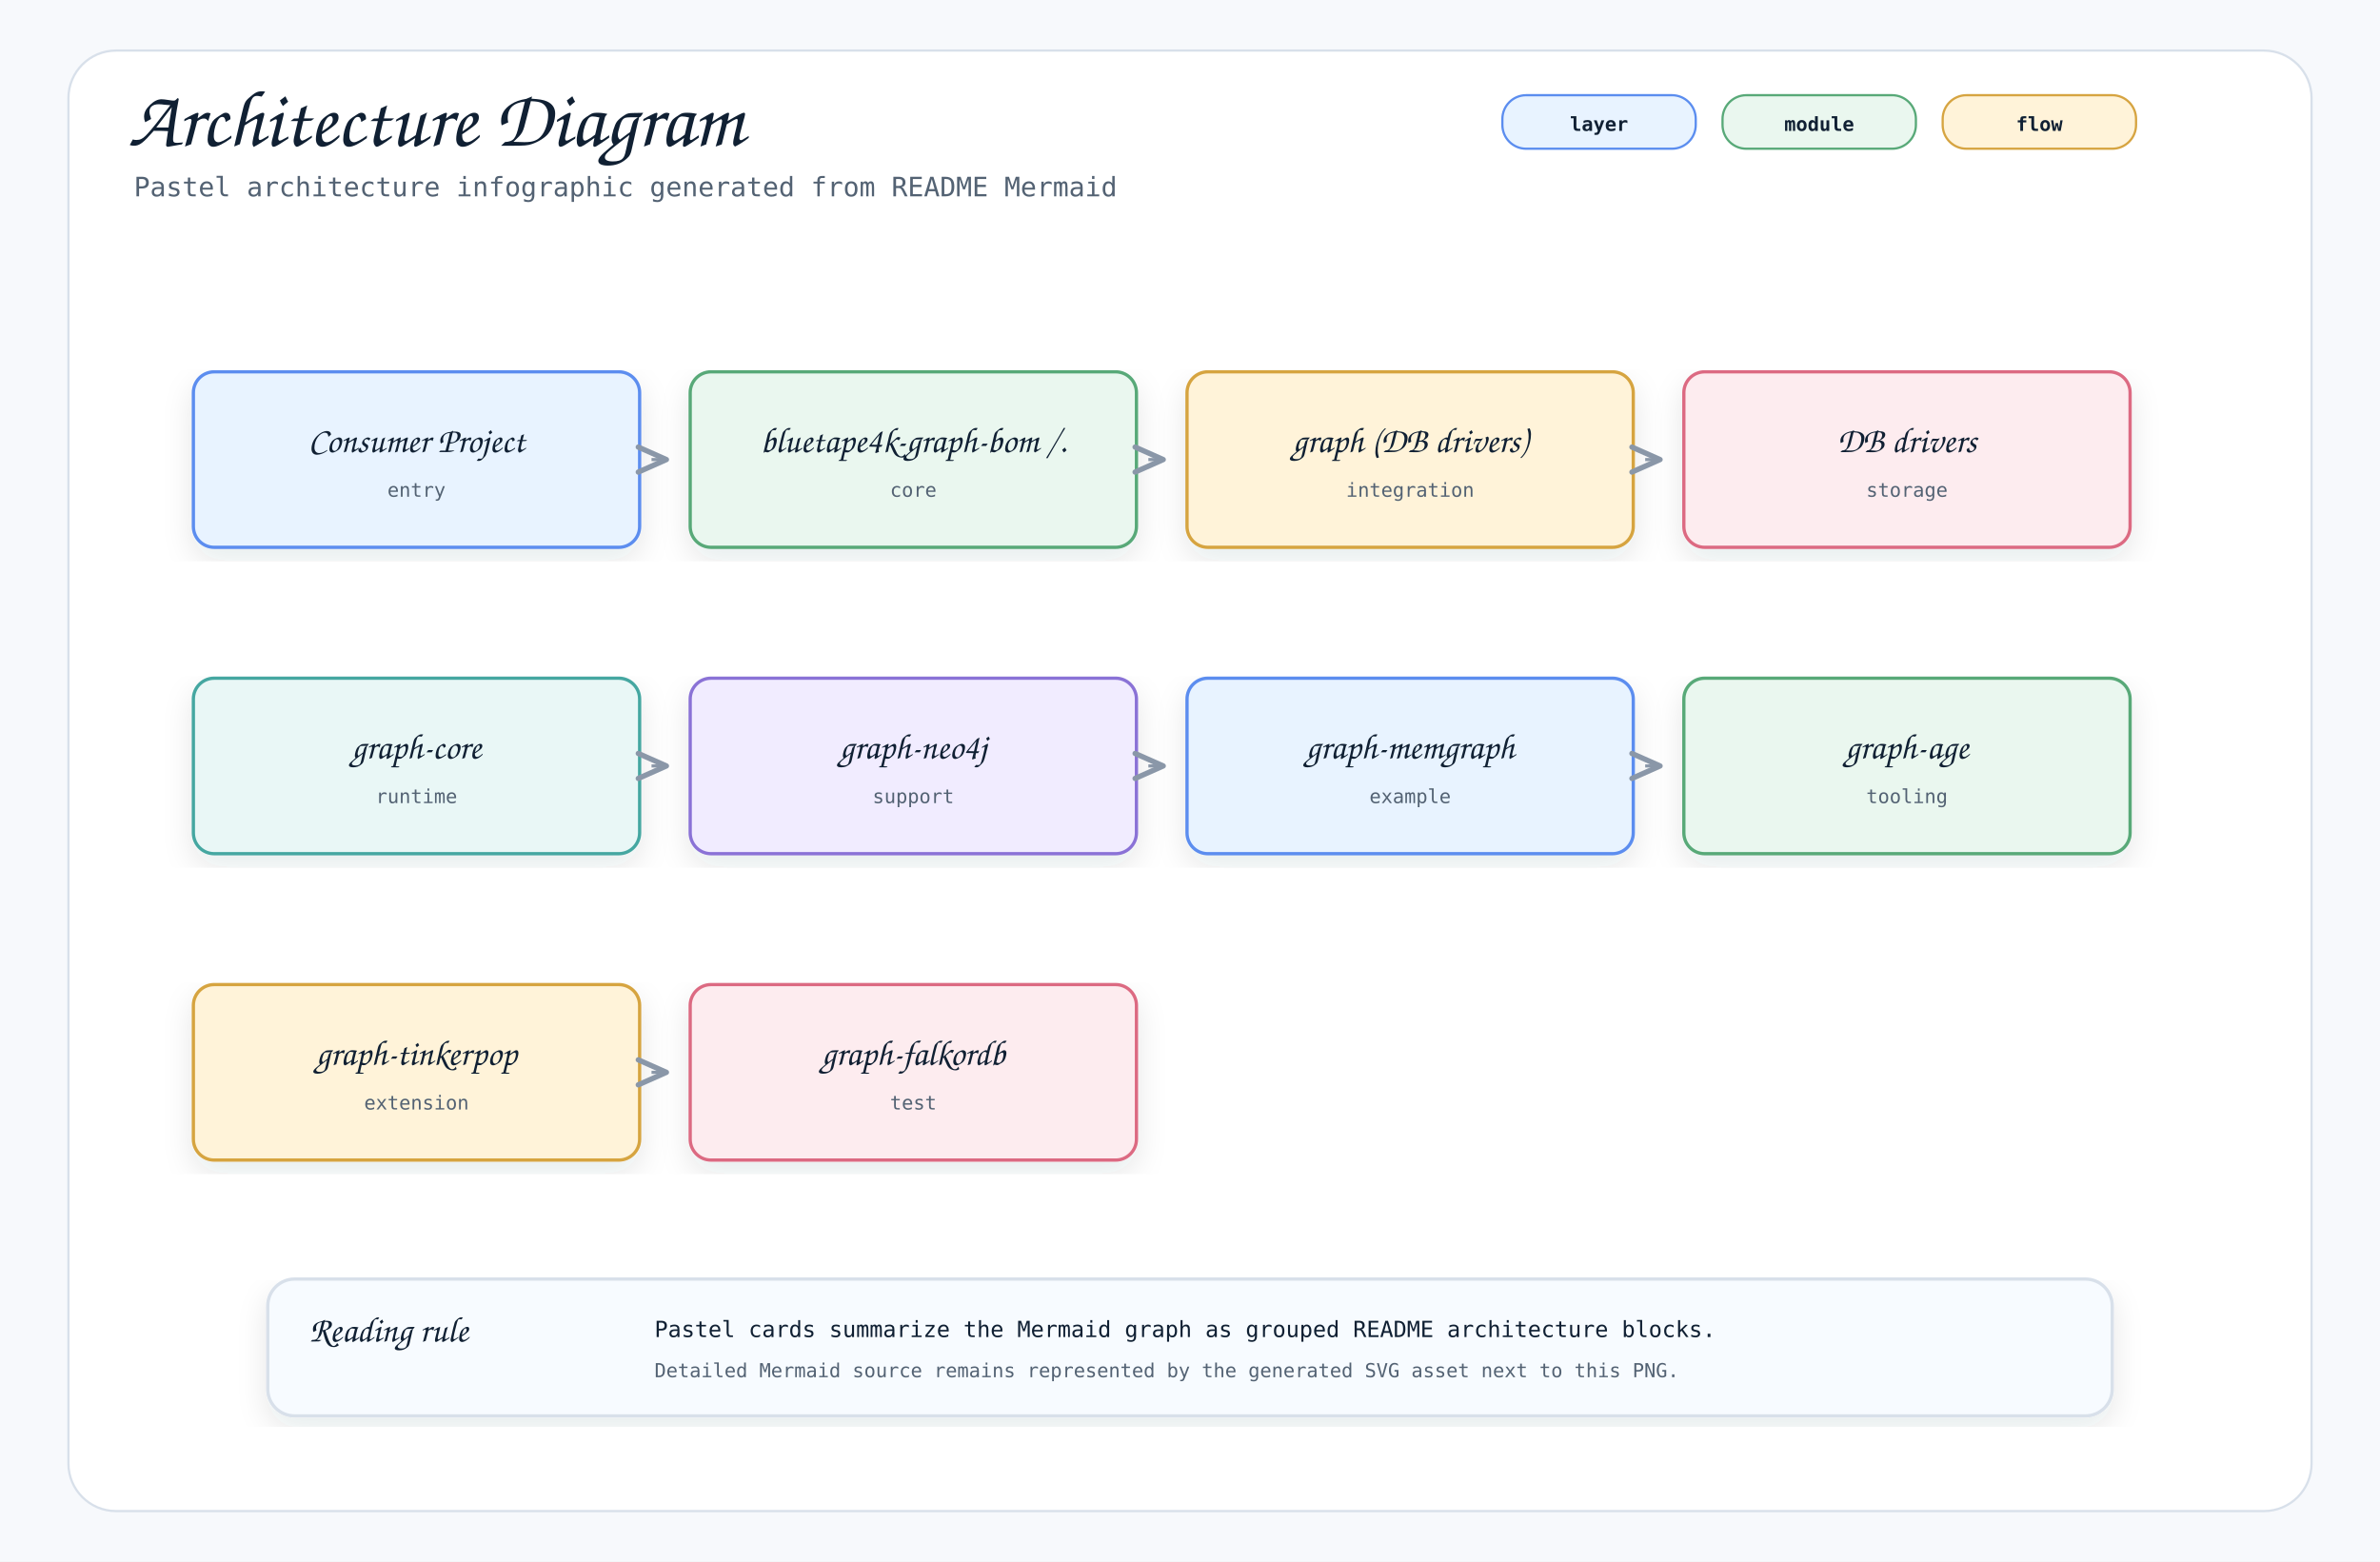
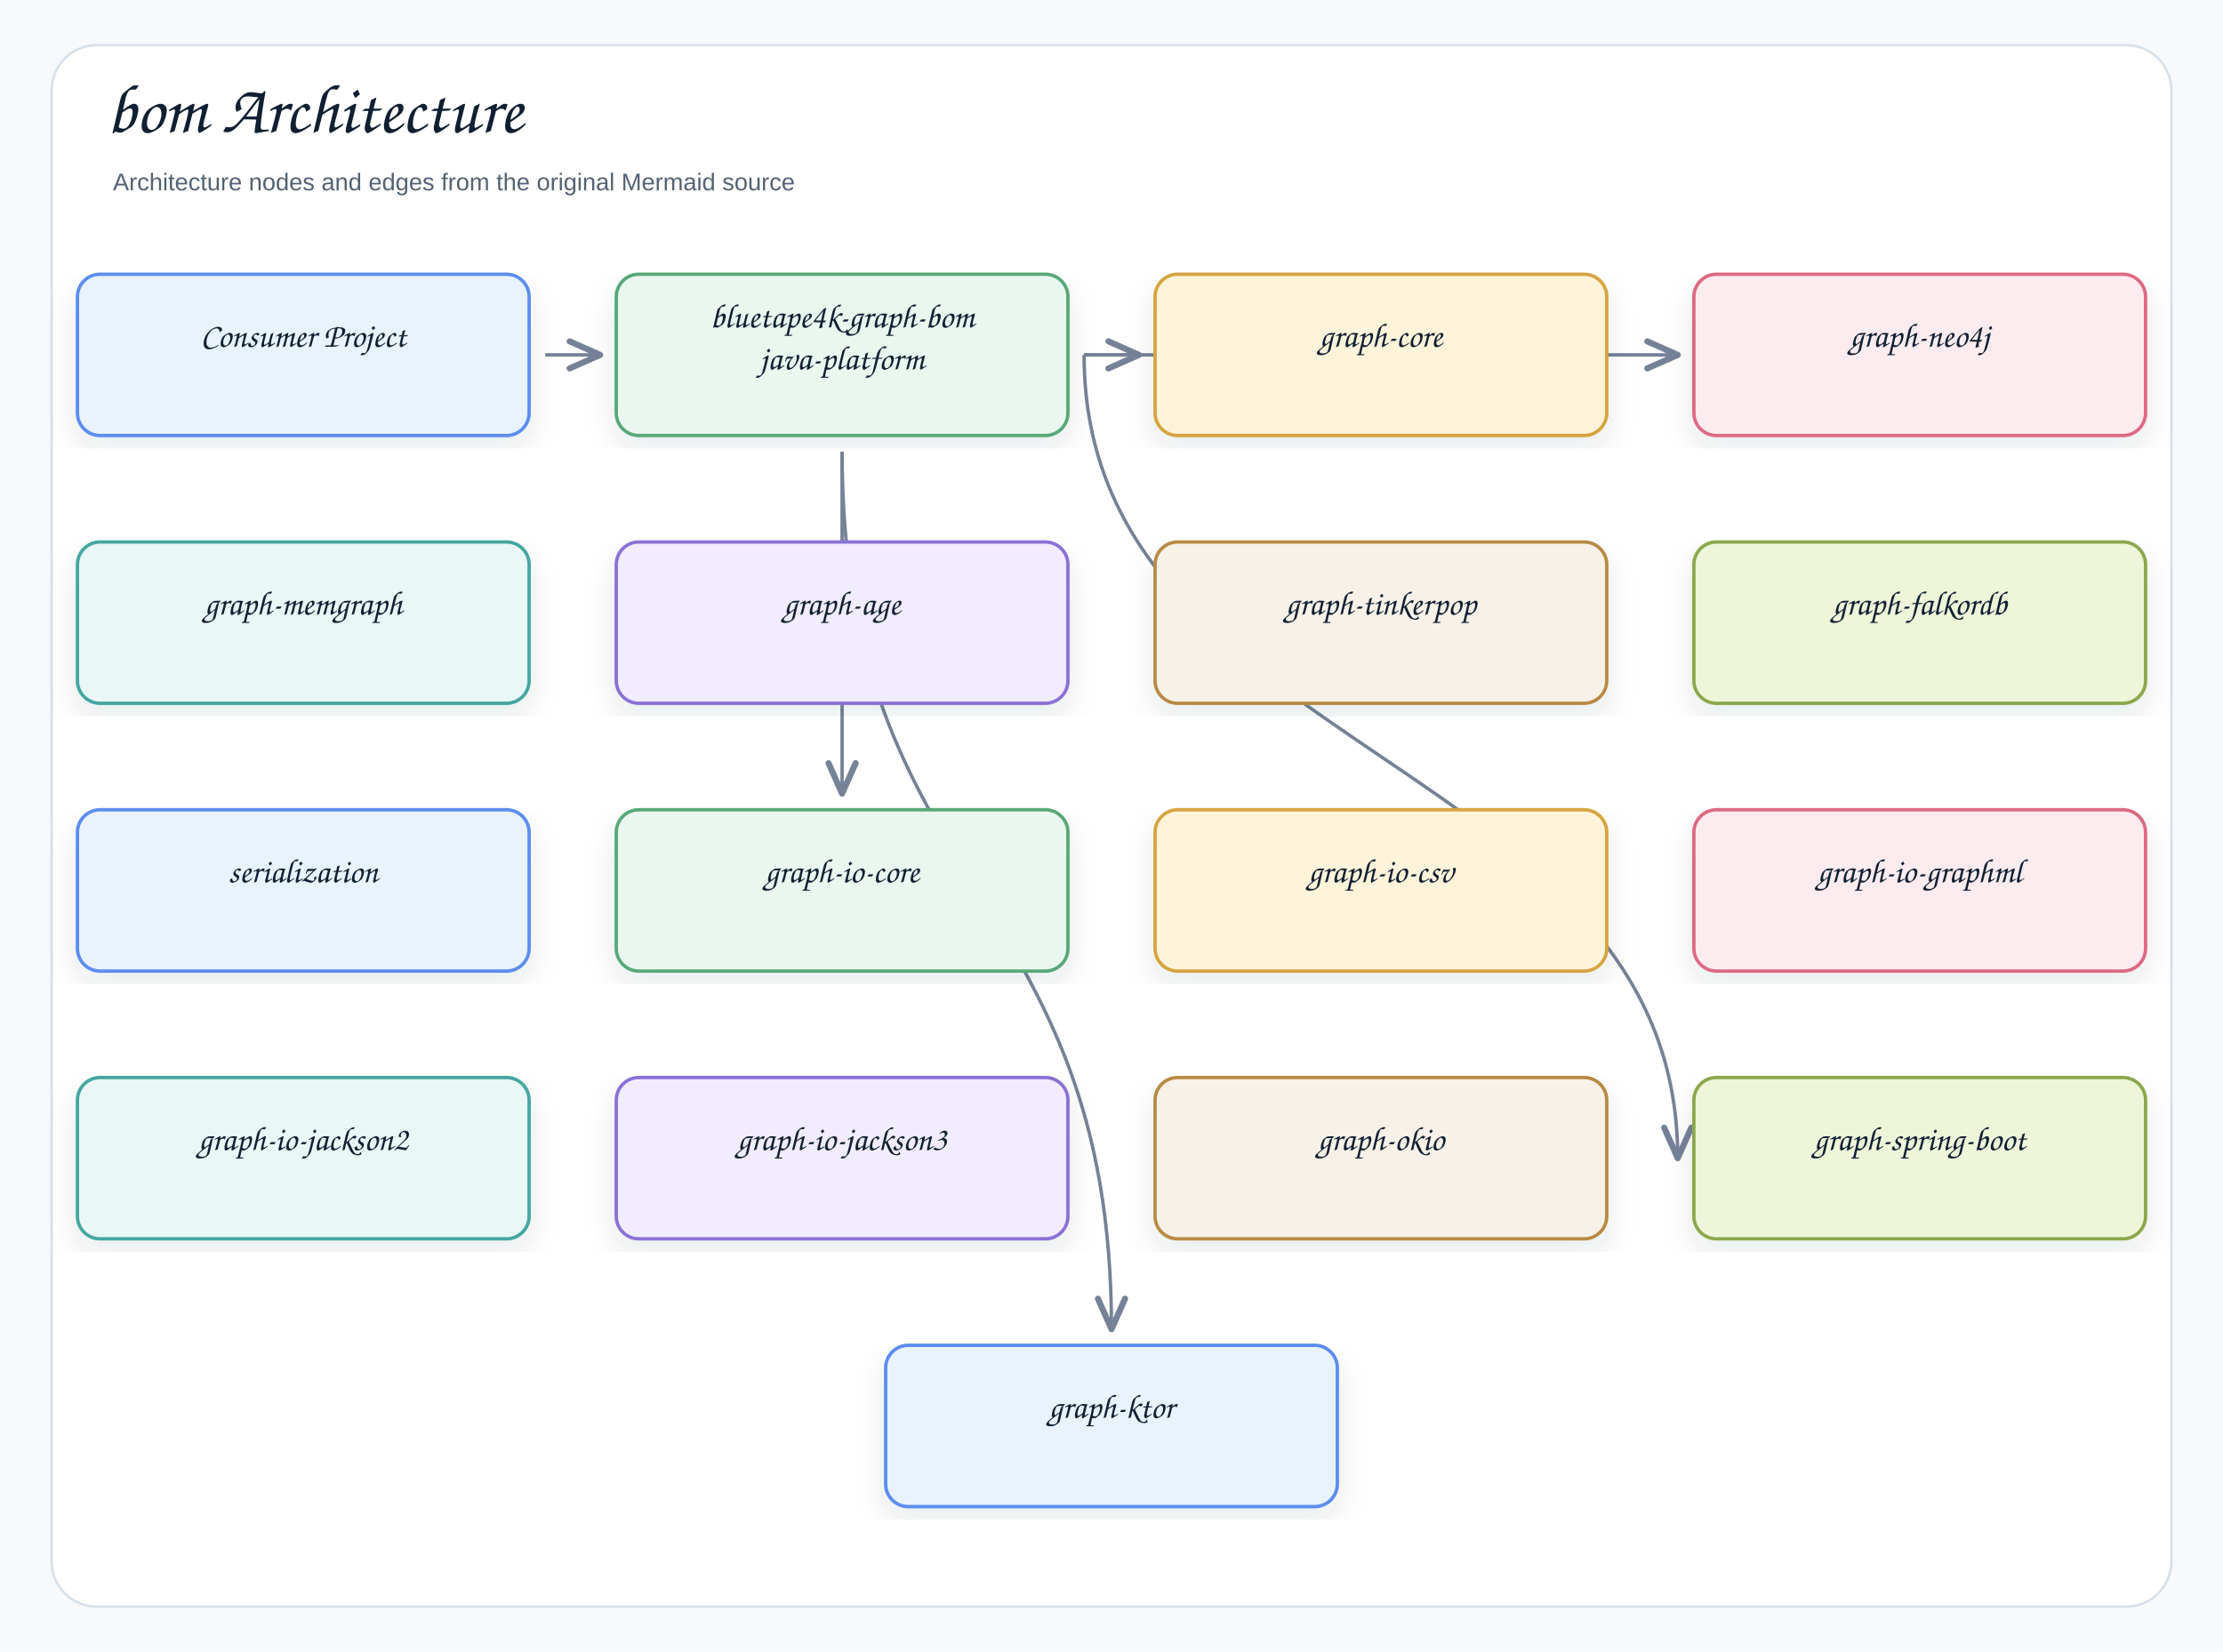
- <svg xmlns="http://www.w3.org/2000/svg" width="1600" height="1050" viewBox="0 0 1600 1050" role="img" aria-label="Architecture Diagram">
+ <svg xmlns="http://www.w3.org/2000/svg" width="1378" height="1024" viewBox="0 0 1378 1024" role="img" aria-label="bom Architecture">
  <defs>
    <filter id="shadow" x="-8%" y="-8%" width="116%" height="116%">
-       <feDropShadow dx="0" dy="8" stdDeviation="10" flood-color="#1f2937" flood-opacity="0.10" />
+       <feDropShadow dx="0" dy="8" stdDeviation="9" flood-color="#1f2937" flood-opacity="0.10" />
    </filter>
    <marker id="openArrow" markerWidth="12" markerHeight="10" refX="10" refY="5" orient="auto" markerUnits="strokeWidth">
-       <path d="M 1 1 L 10 5 L 1 9" fill="none" stroke="#8a97a8" stroke-width="1.7" stroke-linecap="round" stroke-linejoin="round" />
+       <path d="M 1 1 L 10 5 L 1 9" fill="none" stroke="#758297" stroke-width="1.8" stroke-linecap="round" stroke-linejoin="round" />
    </marker>
    <marker id="inherit" markerWidth="14" markerHeight="12" refX="12" refY="6" orient="auto" markerUnits="strokeWidth">
-       <path d="M 0 1 L 12 6 L 0 11 Z" fill="#ffffff" stroke="#8a97a8" stroke-width="1.7" />
+       <path d="M 0 1 L 12 6 L 0 11 Z" fill="#ffffff" stroke="#758297" stroke-width="1.8" />
    </marker>
    <style>
-     .canvas { fill: #f7f9fc; }
-     .frame { fill: #ffffff; stroke: #d8e0ea; stroke-width: 1.5; }
-     .title { font-family: "Architects Daughter", "Comic Mono", cursive; font-size: 54px; font-weight: 400; fill: #102033; }
-     .subtitle { font-family: "Comic Mono", "SFMono-Regular", Menlo, Consolas, monospace; font-size: 18px; fill: #536273; }
-     .label { font-family: "Architects Daughter", "Comic Mono", cursive; font-size: 30px; font-weight: 400; fill: #102033; }
-     .smallLabel { font-family: "Architects Daughter", "Comic Mono", cursive; font-size: 24px; font-weight: 400; fill: #102033; }
-     .mono { font-family: "Comic Mono", "SFMono-Regular", Menlo, Consolas, monospace; font-size: 15px; fill: #102033; }
-     .small { font-family: "Comic Mono", "SFMono-Regular", Menlo, Consolas, monospace; font-size: 13px; fill: #536273; }
-     .strong { font-family: "Comic Mono", "SFMono-Regular", Menlo, Consolas, monospace; font-size: 15px; font-weight: 700; fill: #102033; }
-     .card { stroke-width: 2.2; filter: url(#shadow); }
-     .line { stroke: #8a97a8; stroke-width: 2.1; fill: none; marker-end: url(#openArrow); }
-     .softLine { stroke: #8a97a8; stroke-width: 2.1; fill: none; }
-     .dashed { stroke: #8a97a8; stroke-width: 2.1; stroke-dasharray: 7 6; fill: none; marker-end: url(#openArrow); }
-     .inheritLine { stroke: #8a97a8; stroke-width: 2.2; fill: none; marker-end: url(#inherit); }
-     .implLine { stroke: #8a97a8; stroke-width: 2.2; stroke-dasharray: 8 7; fill: none; marker-end: url(#inherit); }
-     .compartment { stroke-width: 1.6; fill: none; }
-     .chip { stroke-width: 1.5; rx: 16; }
-     .chipText { font-family: "Comic Mono", "SFMono-Regular", Menlo, Consolas, monospace; font-size: 13px; font-weight: 700; fill: #102033; }
+     .canvas{fill:#f7f9fc}.frame{fill:#fff;stroke:#d8e0ea;stroke-width:1.5}
+     .title{font-family:"Architects Daughter","Comic Sans MS","Comic Sans",cursive;font-size:43px;font-weight:400;fill:#102033}
+     .subtitle{font-family:"Comic Sans MS","Comic Sans","Comic Neue",Arial,sans-serif;font-size:15px;font-weight:400;fill:#536273}
+     .label{font-family:"Architects Daughter","Comic Sans MS","Comic Sans",cursive;font-size:25px;font-weight:400;fill:#102033}
+     .smallLabel{font-family:"Architects Daughter","Comic Sans MS","Comic Sans",cursive;font-size:21px;font-weight:400;fill:#102033}
+     .mono{font-family:"Comic Sans MS","Comic Sans","Comic Neue",Arial,sans-serif;font-size:12px;font-weight:400;fill:#102033}
+     .small{font-family:"Comic Sans MS","Comic Sans","Comic Neue",Arial,sans-serif;font-size:12px;font-weight:400;fill:#536273}
+     .strong{font-family:"Comic Sans MS","Comic Sans","Comic Neue",Arial,sans-serif;font-size:13px;font-weight:400;fill:#102033}
+     .card{stroke-width:2.1;filter:url(#shadow)}.compartment{stroke-width:1.5;fill:none}
+     .line{stroke:#758297;stroke-width:2.1;fill:none;marker-end:url(#openArrow)}
+     .plainLine{stroke:#758297;stroke-width:2.1;fill:none}
+     .dashed{stroke:#758297;stroke-width:2.1;stroke-dasharray:7 6;fill:none;marker-end:url(#openArrow)}
+     .inheritLine{stroke:#758297;stroke-width:2.2;fill:none;marker-end:url(#inherit)}
+     .implLine{stroke:#758297;stroke-width:2.2;stroke-dasharray:8 7;fill:none;marker-end:url(#inherit)}
  </style>
  </defs>
-   <rect class="canvas" width="1600" height="1050" />
-   <rect class="frame" x="46" y="34" width="1508" height="982" rx="32" />
-   <text class="title" x="86" y="98">Architecture Diagram</text>
-   <text class="subtitle" x="90" y="132">Pastel architecture infographic generated from README Mermaid</text>
-   <rect class="chip" x="1010" y="64" width="130" height="36" fill="#e8f3ff" stroke="#5b8def" />
-   <text class="chipText" x="1075" y="88" text-anchor="middle">layer</text>
-   <rect class="chip" x="1158" y="64" width="130" height="36" fill="#eaf7ef" stroke="#58a978" />
-   <text class="chipText" x="1223" y="88" text-anchor="middle">module</text>
-   <rect class="chip" x="1306" y="64" width="130" height="36" fill="#fff3d9" stroke="#d6a441" />
-   <text class="chipText" x="1371" y="88" text-anchor="middle">flow</text>
-   <g transform="translate(130,250)">
-     <rect class="card" x="0" y="0" width="300" height="118" rx="14" fill="#e8f3ff" stroke="#5b8def" />
-     <text class="smallLabel" x="150" y="54" text-anchor="middle">Consumer Project</text>
-     <text class="small" x="150" y="84" text-anchor="middle">entry</text>
+   <rect class="canvas" width="1378" height="1024" />
+   <rect class="frame" x="32" y="28" width="1314" height="968" rx="28" />
+   <text class="title" x="66" y="82">bom Architecture</text>
+   <text class="subtitle" x="70" y="118">Architecture nodes and edges from the original Mermaid source</text>
+   <path class="line" d="M522 280 C522 552 689 552 689 824" />
+   <path class="line" d="M672 220 C672 469 1040 469 1040 718" />
+   <path class="line" d="M522 280 C522 386 522 386 522 492" />
+   <path class="line" d="M672 220 C672 220 1040 220 1040 220" />
+   <path class="line" d="M672 220 C672 220 706 220 706 220" />
+   <path class="line" d="M338 220 C338 220 372 220 372 220" />
+   <g transform="translate(48,170)">
+     <rect class="card" x="0" y="0" width="280" height="100" rx="14" fill="#E8F3FF" stroke="#5B8DEF" />
+     <text class="smallLabel" x="140" y="45" text-anchor="middle">Consumer Project</text>
  </g>
-   <g transform="translate(464,250)">
-     <rect class="card" x="0" y="0" width="300" height="118" rx="14" fill="#eaf7ef" stroke="#58a978" />
-     <text class="smallLabel" x="150" y="54" text-anchor="middle">bluetape4k-graph-bom /.</text>
-     <text class="small" x="150" y="84" text-anchor="middle">core</text>
+   <g transform="translate(382,170)">
+     <rect class="card" x="0" y="0" width="280" height="100" rx="14" fill="#EAF7EF" stroke="#58A978" />
+     <text class="smallLabel" x="140" y="33" text-anchor="middle">bluetape4k-graph-bom</text>
+     <text class="smallLabel" x="140" y="59" text-anchor="middle">java-platform</text>
  </g>
-   <path class="line" d="M438 309 L448 309" />
-   <g transform="translate(798,250)">
-     <rect class="card" x="0" y="0" width="300" height="118" rx="14" fill="#fff3d9" stroke="#d6a441" />
-     <text class="smallLabel" x="150" y="54" text-anchor="middle">graph (DB drivers)</text>
-     <text class="small" x="150" y="84" text-anchor="middle">integration</text>
+   <g transform="translate(716,170)">
+     <rect class="card" x="0" y="0" width="280" height="100" rx="14" fill="#FFF3D9" stroke="#D6A441" />
+     <text class="smallLabel" x="140" y="45" text-anchor="middle">graph-core</text>
  </g>
-   <path class="line" d="M772 309 L782 309" />
-   <g transform="translate(1132,250)">
-     <rect class="card" x="0" y="0" width="300" height="118" rx="14" fill="#fdecef" stroke="#dc6b82" />
-     <text class="smallLabel" x="150" y="54" text-anchor="middle">DB drivers</text>
-     <text class="small" x="150" y="84" text-anchor="middle">storage</text>
+   <g transform="translate(1050,170)">
+     <rect class="card" x="0" y="0" width="280" height="100" rx="14" fill="#FDECEF" stroke="#DC6B82" />
+     <text class="smallLabel" x="140" y="45" text-anchor="middle">graph-neo4j</text>
  </g>
-   <path class="line" d="M1106 309 L1116 309" />
-   <g transform="translate(130,456)">
-     <rect class="card" x="0" y="0" width="300" height="118" rx="14" fill="#e9f7f6" stroke="#45a7a1" />
-     <text class="smallLabel" x="150" y="54" text-anchor="middle">graph-core</text>
-     <text class="small" x="150" y="84" text-anchor="middle">runtime</text>
+   <g transform="translate(48,336)">
+     <rect class="card" x="0" y="0" width="280" height="100" rx="14" fill="#E9F7F6" stroke="#45A7A1" />
+     <text class="smallLabel" x="140" y="45" text-anchor="middle">graph-memgraph</text>
  </g>
-   <g transform="translate(464,456)">
-     <rect class="card" x="0" y="0" width="300" height="118" rx="14" fill="#f1ecff" stroke="#8a72d6" />
-     <text class="smallLabel" x="150" y="54" text-anchor="middle">graph-neo4j</text>
-     <text class="small" x="150" y="84" text-anchor="middle">support</text>
+   <g transform="translate(382,336)">
+     <rect class="card" x="0" y="0" width="280" height="100" rx="14" fill="#F1ECFF" stroke="#8A72D6" />
+     <text class="smallLabel" x="140" y="45" text-anchor="middle">graph-age</text>
  </g>
-   <path class="line" d="M438 515 L448 515" />
-   <g transform="translate(798,456)">
-     <rect class="card" x="0" y="0" width="300" height="118" rx="14" fill="#e8f3ff" stroke="#5b8def" />
-     <text class="smallLabel" x="150" y="54" text-anchor="middle">graph-memgraph</text>
-     <text class="small" x="150" y="84" text-anchor="middle">example</text>
+   <g transform="translate(716,336)">
+     <rect class="card" x="0" y="0" width="280" height="100" rx="14" fill="#F7F1E7" stroke="#B88A44" />
+     <text class="smallLabel" x="140" y="45" text-anchor="middle">graph-tinkerpop</text>
  </g>
-   <path class="line" d="M772 515 L782 515" />
-   <g transform="translate(1132,456)">
-     <rect class="card" x="0" y="0" width="300" height="118" rx="14" fill="#eaf7ef" stroke="#58a978" />
-     <text class="smallLabel" x="150" y="54" text-anchor="middle">graph-age</text>
-     <text class="small" x="150" y="84" text-anchor="middle">tooling</text>
+   <g transform="translate(1050,336)">
+     <rect class="card" x="0" y="0" width="280" height="100" rx="14" fill="#EEF6D9" stroke="#8BA84D" />
+     <text class="smallLabel" x="140" y="45" text-anchor="middle">graph-falkordb</text>
  </g>
-   <path class="line" d="M1106 515 L1116 515" />
-   <g transform="translate(130,662)">
-     <rect class="card" x="0" y="0" width="300" height="118" rx="14" fill="#fff3d9" stroke="#d6a441" />
-     <text class="smallLabel" x="150" y="54" text-anchor="middle">graph-tinkerpop</text>
-     <text class="small" x="150" y="84" text-anchor="middle">extension</text>
+   <g transform="translate(48,502)">
+     <rect class="card" x="0" y="0" width="280" height="100" rx="14" fill="#E8F3FF" stroke="#5B8DEF" />
+     <text class="smallLabel" x="140" y="45" text-anchor="middle">serialization</text>
  </g>
-   <g transform="translate(464,662)">
-     <rect class="card" x="0" y="0" width="300" height="118" rx="14" fill="#fdecef" stroke="#dc6b82" />
-     <text class="smallLabel" x="150" y="54" text-anchor="middle">graph-falkordb</text>
-     <text class="small" x="150" y="84" text-anchor="middle">test</text>
+   <g transform="translate(382,502)">
+     <rect class="card" x="0" y="0" width="280" height="100" rx="14" fill="#EAF7EF" stroke="#58A978" />
+     <text class="smallLabel" x="140" y="45" text-anchor="middle">graph-io-core</text>
  </g>
-   <path class="line" d="M438 721 L448 721" />
-   <g transform="translate(180,860)">
-     <rect class="card" x="0" y="0" width="1240" height="92" rx="18" fill="#f7fbff" stroke="#d8e0ea" />
-     <text class="smallLabel" x="28" y="42">Reading rule</text>
-     <text class="mono" x="260" y="39">Pastel cards summarize the Mermaid graph as grouped README architecture blocks.</text>
-     <text class="small" x="260" y="66">Detailed Mermaid source remains represented by the generated SVG asset next to this PNG.</text>
+   <g transform="translate(716,502)">
+     <rect class="card" x="0" y="0" width="280" height="100" rx="14" fill="#FFF3D9" stroke="#D6A441" />
+     <text class="smallLabel" x="140" y="45" text-anchor="middle">graph-io-csv</text>
+   </g>
+   <g transform="translate(1050,502)">
+     <rect class="card" x="0" y="0" width="280" height="100" rx="14" fill="#FDECEF" stroke="#DC6B82" />
+     <text class="smallLabel" x="140" y="45" text-anchor="middle">graph-io-graphml</text>
+   </g>
+   <g transform="translate(48,668)">
+     <rect class="card" x="0" y="0" width="280" height="100" rx="14" fill="#E9F7F6" stroke="#45A7A1" />
+     <text class="smallLabel" x="140" y="45" text-anchor="middle">graph-io-jackson2</text>
+   </g>
+   <g transform="translate(382,668)">
+     <rect class="card" x="0" y="0" width="280" height="100" rx="14" fill="#F1ECFF" stroke="#8A72D6" />
+     <text class="smallLabel" x="140" y="45" text-anchor="middle">graph-io-jackson3</text>
+   </g>
+   <g transform="translate(716,668)">
+     <rect class="card" x="0" y="0" width="280" height="100" rx="14" fill="#F7F1E7" stroke="#B88A44" />
+     <text class="smallLabel" x="140" y="45" text-anchor="middle">graph-okio</text>
+   </g>
+   <g transform="translate(1050,668)">
+     <rect class="card" x="0" y="0" width="280" height="100" rx="14" fill="#EEF6D9" stroke="#8BA84D" />
+     <text class="smallLabel" x="140" y="45" text-anchor="middle">graph-spring-boot</text>
+   </g>
+   <g transform="translate(549,834)">
+     <rect class="card" x="0" y="0" width="280" height="100" rx="14" fill="#E8F3FF" stroke="#5B8DEF" />
+     <text class="smallLabel" x="140" y="45" text-anchor="middle">graph-ktor</text>
  </g>
</svg>
